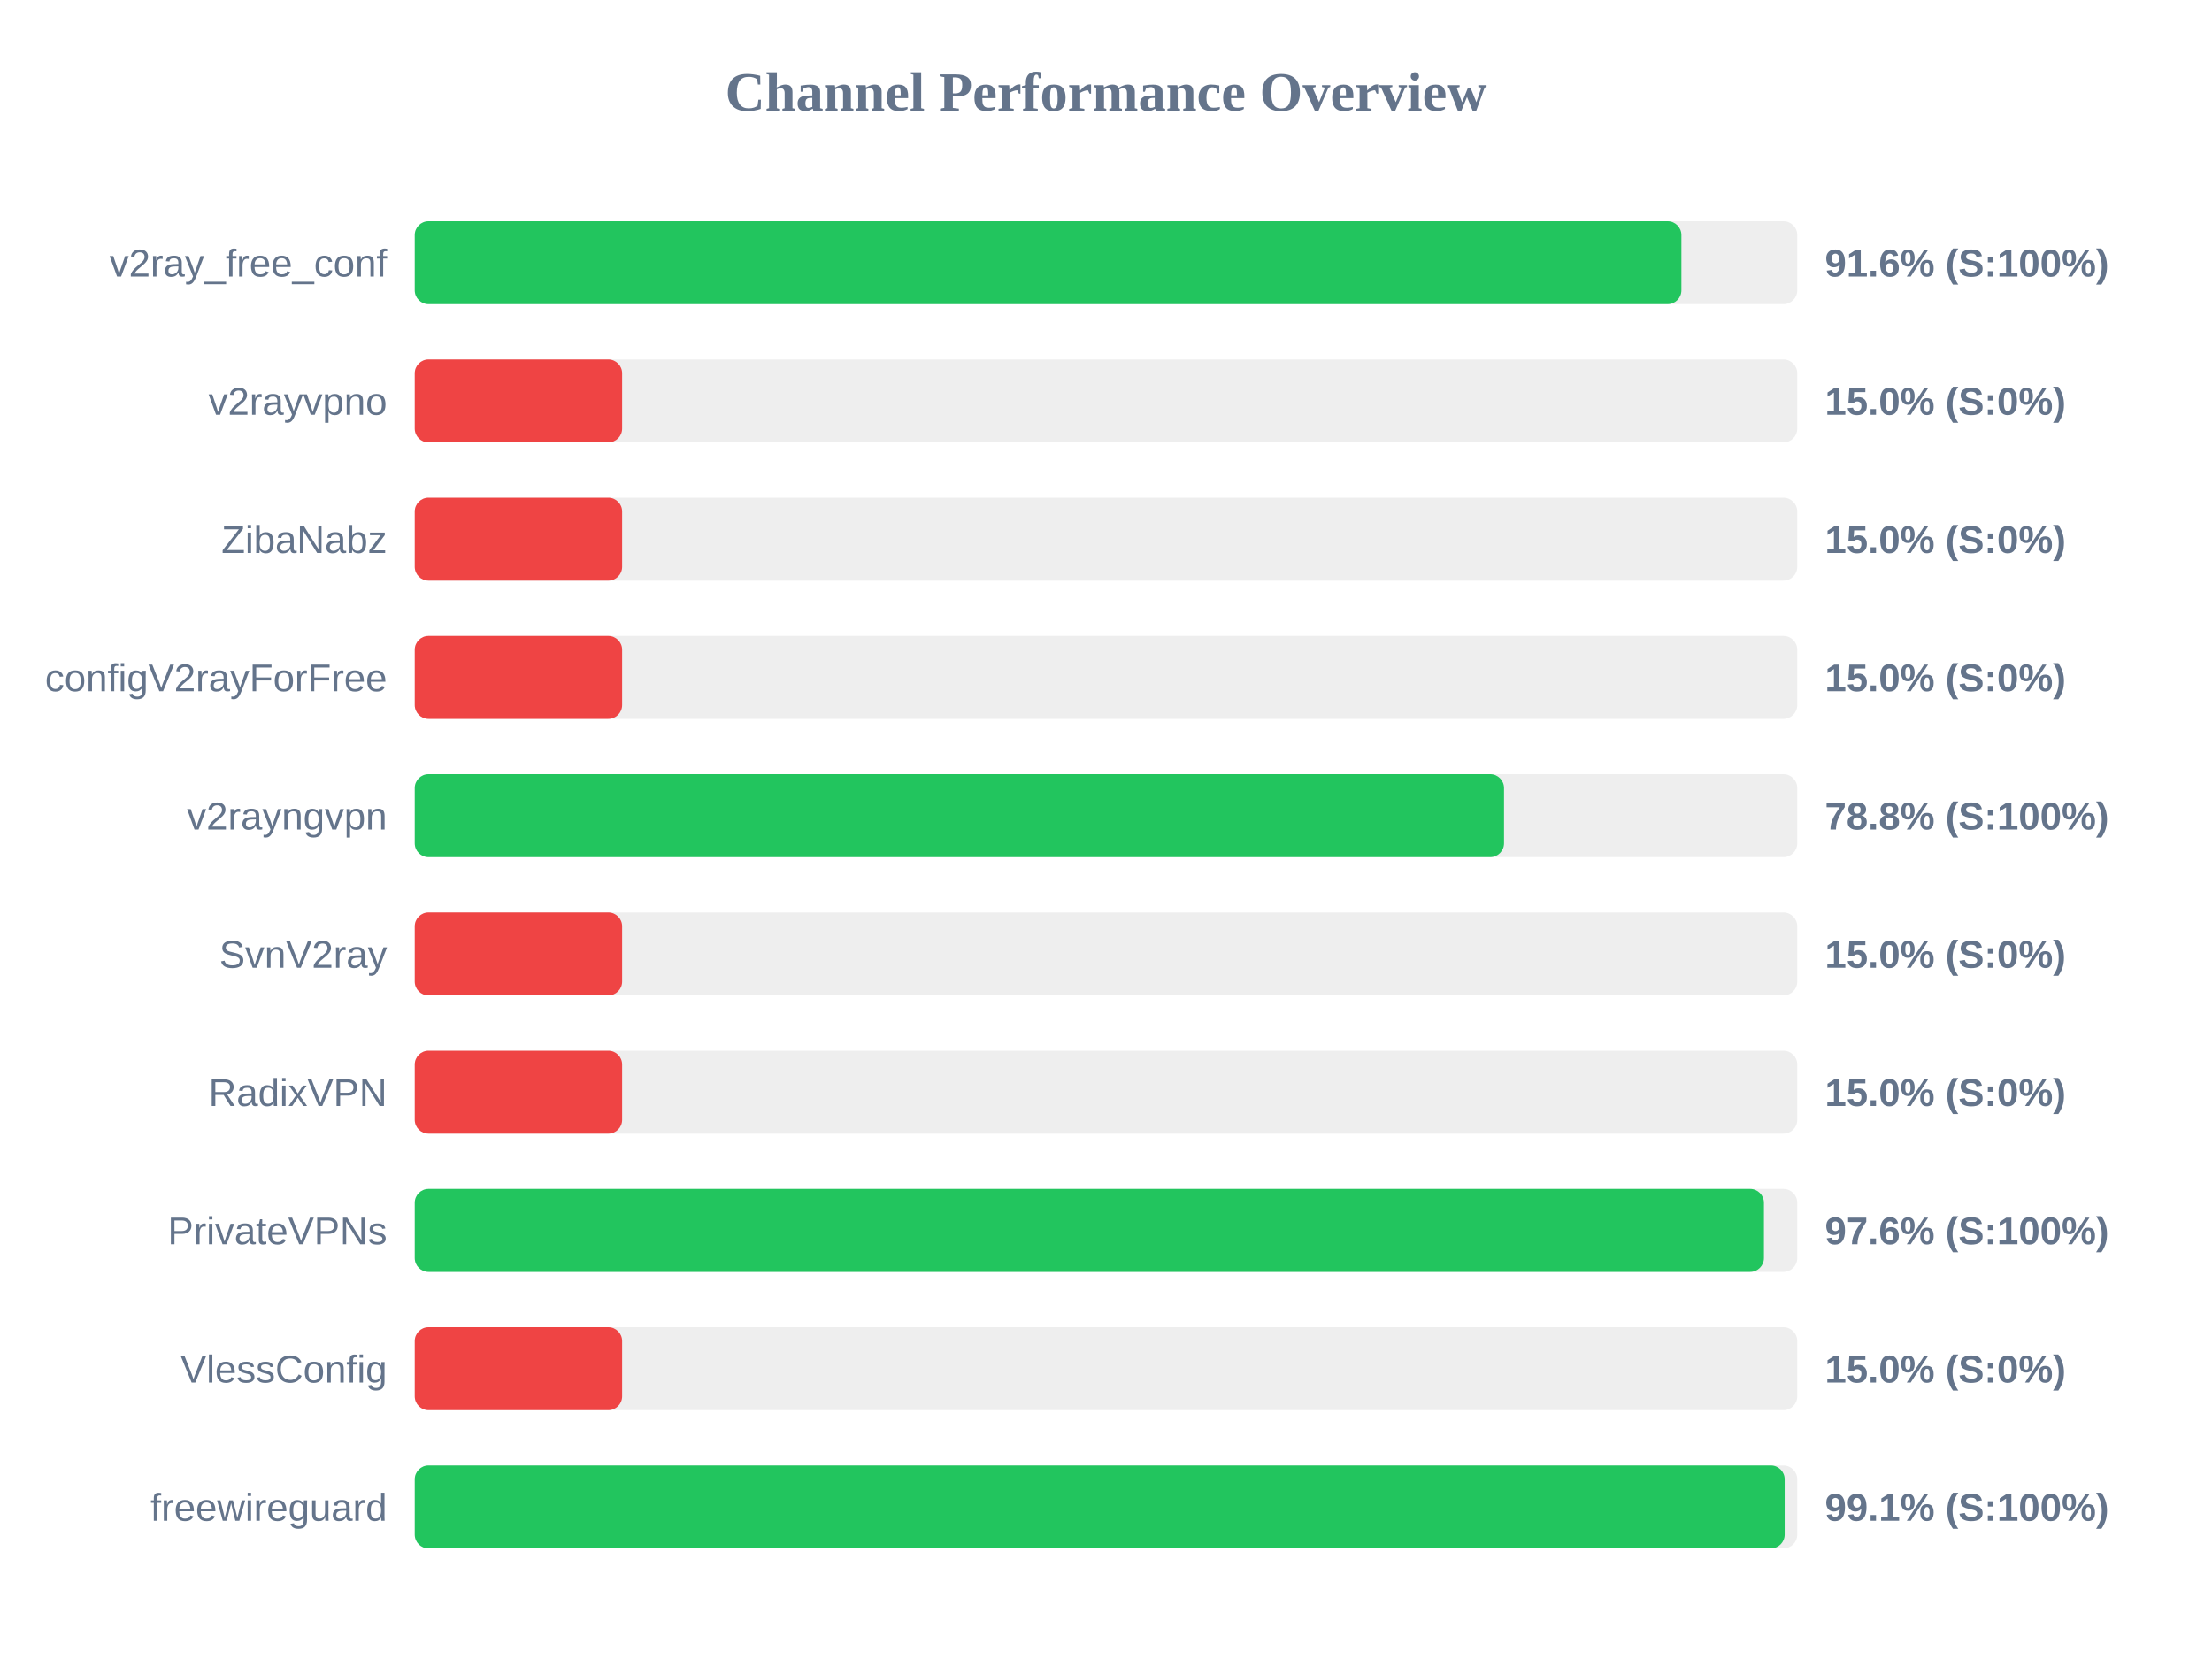
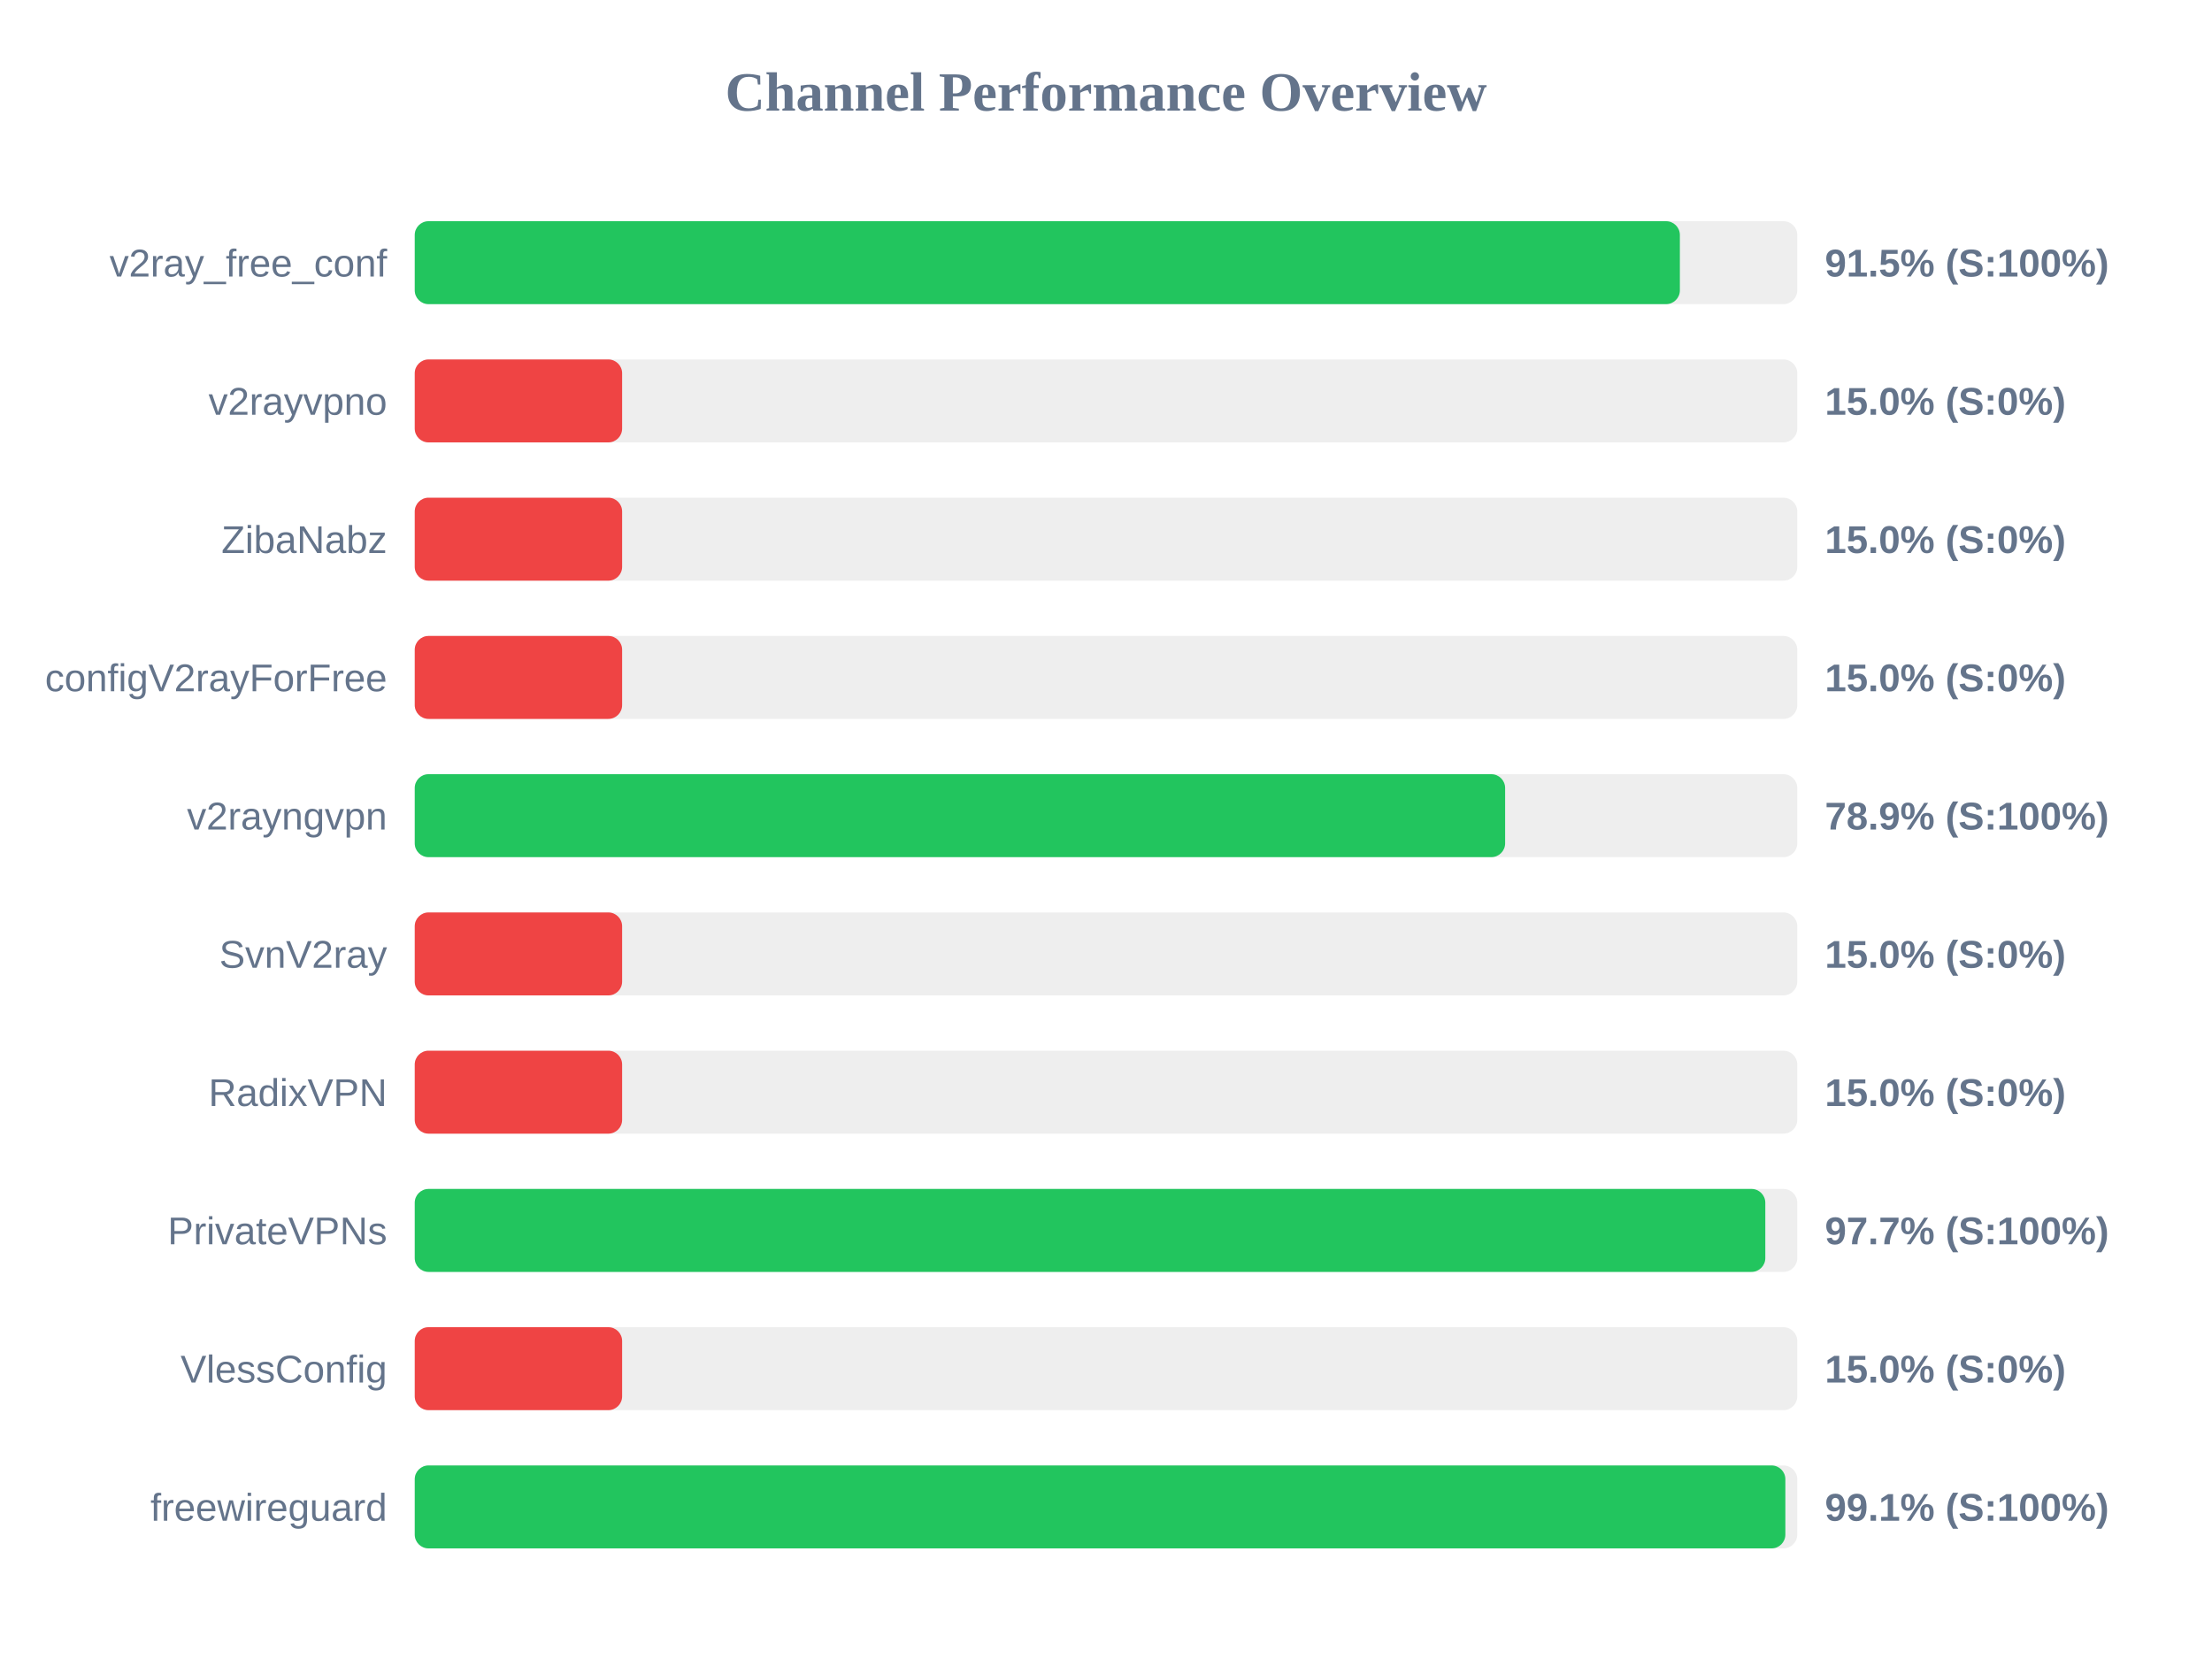
<svg xmlns="http://www.w3.org/2000/svg" width="800" height="600" version="1.1">
  <style>
        .row { font: 14px Arial; fill: #64748b; }
        .score { font: bold 14px Arial; fill: #64748b; }
    </style>
  <text x="400" y="40" text-anchor="middle" font-size="20px" font-weight="bold" fill="#64748b">Channel Performance Overview</text>
  <rect x="150" y="80" width="500" height="30" fill="#eee" rx="5" />
-   <rect x="150" y="80" width="458.1" height="30" fill="#22c55e" rx="5" />
+   <rect x="150" y="80" width="457.55" height="30" fill="#22c55e" rx="5" />
  <text x="140" y="100" text-anchor="end" class="row">v2ray_free_conf</text>
-   <text x="660" y="100" text-anchor="start" class="score">91.6% (S:100%)</text>
+   <text x="660" y="100" text-anchor="start" class="score">91.5% (S:100%)</text>
  <rect x="150" y="130" width="500" height="30" fill="#eee" rx="5" />
  <rect x="150" y="130" width="75.0" height="30" fill="#ef4444" rx="5" />
  <text x="140" y="150" text-anchor="end" class="row">v2rayvpno</text>
  <text x="660" y="150" text-anchor="start" class="score">15.0% (S:0%)</text>
  <rect x="150" y="180" width="500" height="30" fill="#eee" rx="5" />
  <rect x="150" y="180" width="75.0" height="30" fill="#ef4444" rx="5" />
  <text x="140" y="200" text-anchor="end" class="row">ZibaNabz</text>
  <text x="660" y="200" text-anchor="start" class="score">15.0% (S:0%)</text>
  <rect x="150" y="230" width="500" height="30" fill="#eee" rx="5" />
  <rect x="150" y="230" width="75.0" height="30" fill="#ef4444" rx="5" />
  <text x="140" y="250" text-anchor="end" class="row">configV2rayForFree</text>
  <text x="660" y="250" text-anchor="start" class="score">15.0% (S:0%)</text>
  <rect x="150" y="280" width="500" height="30" fill="#eee" rx="5" />
-   <rect x="150" y="280" width="393.95" height="30" fill="#22c55e" rx="5" />
+   <rect x="150" y="280" width="394.35" height="30" fill="#22c55e" rx="5" />
  <text x="140" y="300" text-anchor="end" class="row">v2rayngvpn</text>
-   <text x="660" y="300" text-anchor="start" class="score">78.8% (S:100%)</text>
+   <text x="660" y="300" text-anchor="start" class="score">78.9% (S:100%)</text>
  <rect x="150" y="330" width="500" height="30" fill="#eee" rx="5" />
  <rect x="150" y="330" width="75.0" height="30" fill="#ef4444" rx="5" />
  <text x="140" y="350" text-anchor="end" class="row">SvnV2ray</text>
  <text x="660" y="350" text-anchor="start" class="score">15.0% (S:0%)</text>
  <rect x="150" y="380" width="500" height="30" fill="#eee" rx="5" />
  <rect x="150" y="380" width="75.0" height="30" fill="#ef4444" rx="5" />
  <text x="140" y="400" text-anchor="end" class="row">RadixVPN</text>
  <text x="660" y="400" text-anchor="start" class="score">15.0% (S:0%)</text>
  <rect x="150" y="430" width="500" height="30" fill="#eee" rx="5" />
-   <rect x="150" y="430" width="487.95" height="30" fill="#22c55e" rx="5" />
+   <rect x="150" y="430" width="488.45" height="30" fill="#22c55e" rx="5" />
  <text x="140" y="450" text-anchor="end" class="row">PrivateVPNs</text>
-   <text x="660" y="450" text-anchor="start" class="score">97.6% (S:100%)</text>
+   <text x="660" y="450" text-anchor="start" class="score">97.7% (S:100%)</text>
  <rect x="150" y="480" width="500" height="30" fill="#eee" rx="5" />
  <rect x="150" y="480" width="75.0" height="30" fill="#ef4444" rx="5" />
  <text x="140" y="500" text-anchor="end" class="row">VlessConfig</text>
  <text x="660" y="500" text-anchor="start" class="score">15.0% (S:0%)</text>
  <rect x="150" y="530" width="500" height="30" fill="#eee" rx="5" />
-   <rect x="150" y="530" width="495.45" height="30" fill="#22c55e" rx="5" />
+   <rect x="150" y="530" width="495.7" height="30" fill="#22c55e" rx="5" />
  <text x="140" y="550" text-anchor="end" class="row">freewireguard</text>
  <text x="660" y="550" text-anchor="start" class="score">99.1% (S:100%)</text>
</svg>
